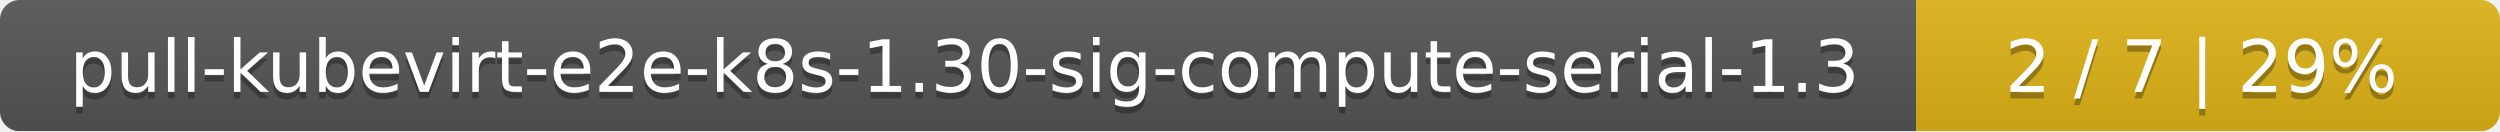
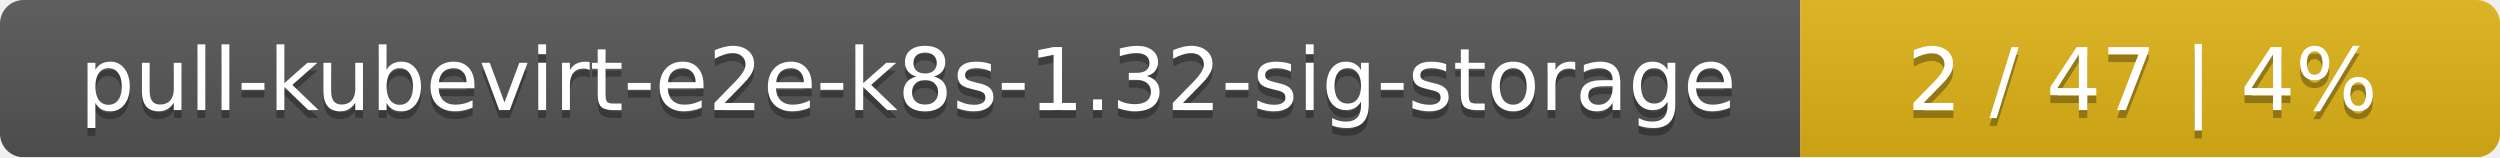
- <svg xmlns="http://www.w3.org/2000/svg" width="381" height="20">
+ <svg xmlns="http://www.w3.org/2000/svg" width="318" height="20">
  <linearGradient id="smooth" x2="0" y2="100%">
    <stop offset="0" stop-color="#bbb" stop-opacity=".1" />
    <stop offset="1" stop-opacity=".1" />
  </linearGradient>
  <mask id="round">
-     <rect width="381" height="20" rx="3" fill="#fff" />
+     <rect width="318" height="20" rx="3" fill="#fff" />
  </mask>
  <g mask="url(#round)">
-     <rect width="292" height="20" fill="#555" />
-     <rect x="292" width="89" height="20" fill="#dfb317" />
-     <rect width="381" height="20" fill="url(#smooth)" />
+     <rect width="229" height="20" fill="#555" />
+     <rect x="229" width="89" height="20" fill="#dfb317" />
+     <rect width="318" height="20" fill="url(#smooth)" />
  </g>
  <g fill="#fff" text-anchor="middle" font-family="DejaVu Sans,Verdana,Geneva,sans-serif" font-size="11">
-     <text x="147" y="15" fill="#010101" fill-opacity=".3">pull-kubevirt-e2e-k8s-1.30-sig-compute-serial-1.3</text>
-     <text x="147" y="14">pull-kubevirt-e2e-k8s-1.30-sig-compute-serial-1.3</text>
-     <text x="335.5" y="15" fill="#010101" fill-opacity=".3">2 / 7    |    29%</text>
-     <text x="335.5" y="14">2 / 7    |    29%</text>
+     <text x="115.5" y="15" fill="#010101" fill-opacity=".3">pull-kubevirt-e2e-k8s-1.32-sig-storage</text>
+     <text x="115.5" y="14">pull-kubevirt-e2e-k8s-1.32-sig-storage</text>
+     <text x="272.5" y="15" fill="#010101" fill-opacity=".3">2 / 47    |    4%</text>
+     <text x="272.5" y="14">2 / 47    |    4%</text>
  </g>
</svg>
